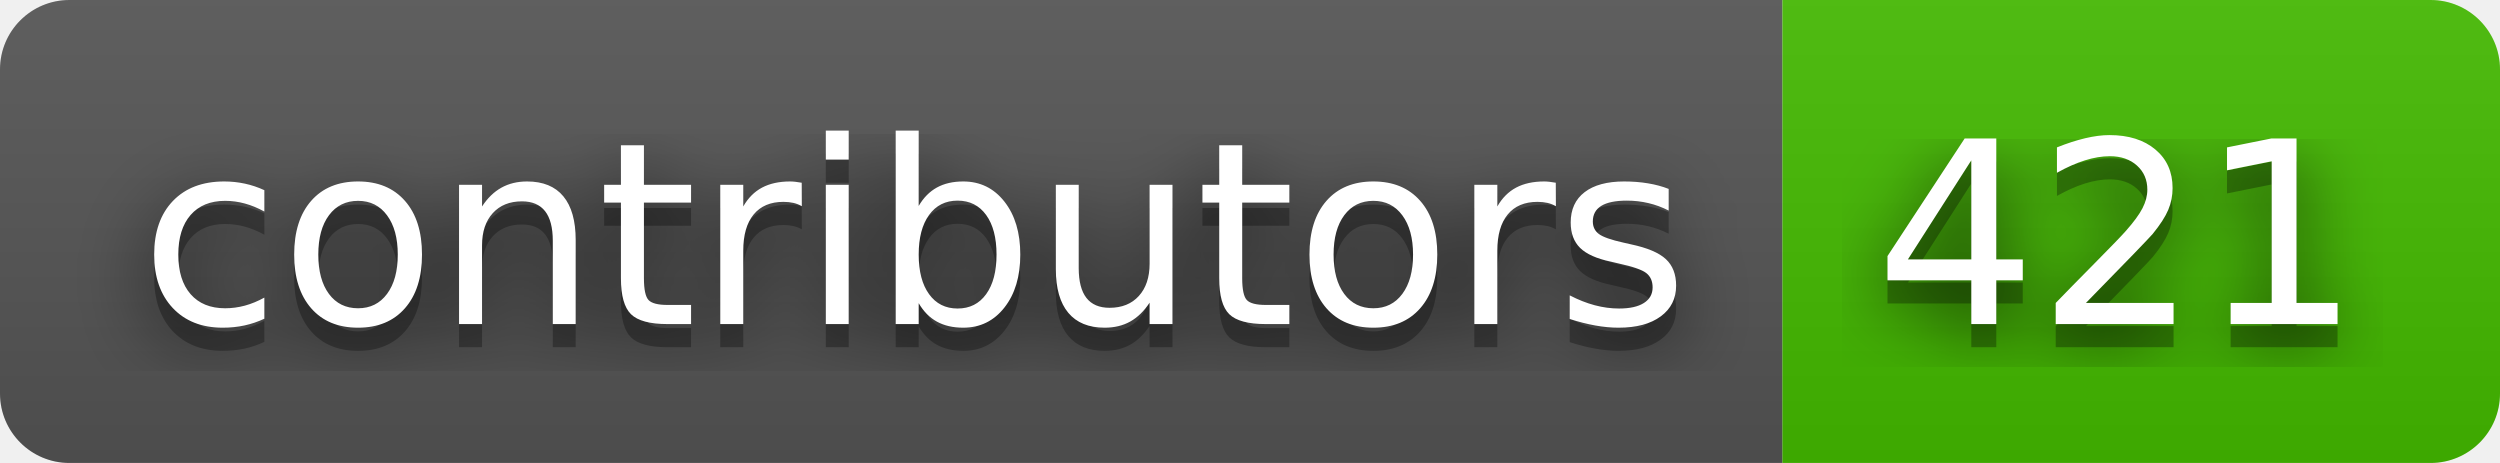
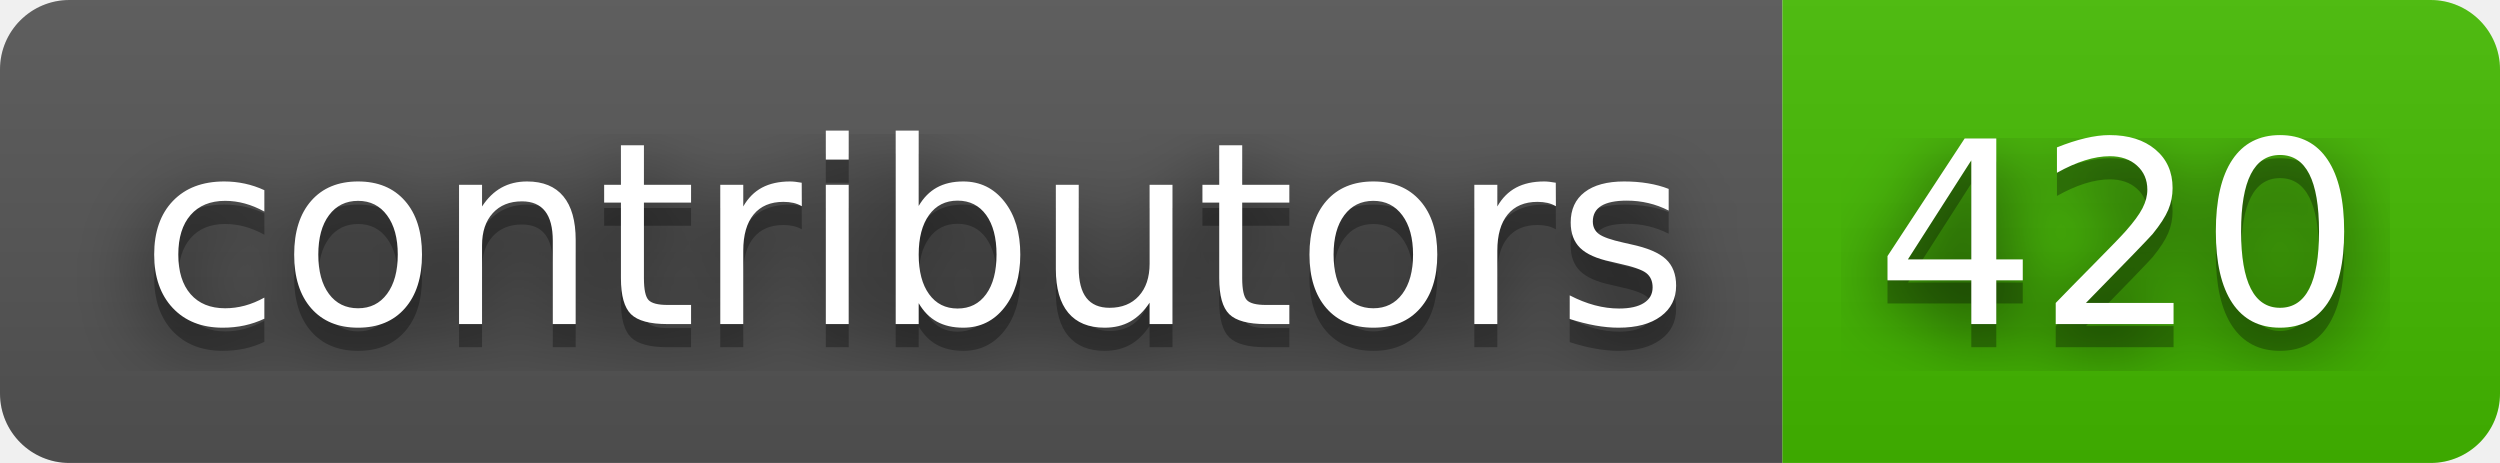
- <svg xmlns="http://www.w3.org/2000/svg" width="108" height="20" role="img" aria-label="contributors: 421">
+ <svg xmlns="http://www.w3.org/2000/svg" width="108" height="20" role="img" aria-label="contributors: 420">
  <filter id="blur">
    <feGaussianBlur stdDeviation="16" />
  </filter>
  <linearGradient id="s" x2="0" y2="100%">
    <stop offset="0" stop-color="#bbb" stop-opacity=".1" />
    <stop offset="1" stop-opacity=".1" />
  </linearGradient>
  <clipPath id="r">
    <rect width="108" height="20" rx="3" />
  </clipPath>
  <g clip-path="url(#r)">
    <rect width="77" height="20" fill="#555" />
    <rect x="77" width="31" height="20" fill="#4b0" />
    <rect width="108" height="20" fill="url(#s)" />
  </g>
  <g fill="#fff" text-anchor="middle" font-family="Verdana,Geneva,DejaVu Sans,sans-serif" text-rendering="geometricPrecision" font-size="110">
    <g transform="scale(.1)">
      <g aria-hidden="true" fill="#010101">
        <text x="395" y="150" fill-opacity=".8" filter="url(#blur)" textLength="670">contributors</text>
        <text x="395" y="150" fill-opacity=".3" textLength="670">contributors</text>
      </g>
      <text x="395" y="140" textLength="670">contributors</text>
    </g>
    <g transform="scale(.1)">
      <g aria-hidden="true" fill="#010101">
-         <text x="915" y="150" fill-opacity=".8" filter="url(#blur)" textLength="210">421</text>
-         <text x="915" y="150" fill-opacity=".3" textLength="210">421</text>
+         <text x="915" y="150" fill-opacity=".8" filter="url(#blur)" textLength="210">420</text>
+         <text x="915" y="150" fill-opacity=".3" textLength="210">420</text>
      </g>
-       <text x="915" y="140" textLength="210">421</text>
+       <text x="915" y="140" textLength="210">420</text>
    </g>
  </g>
</svg>
